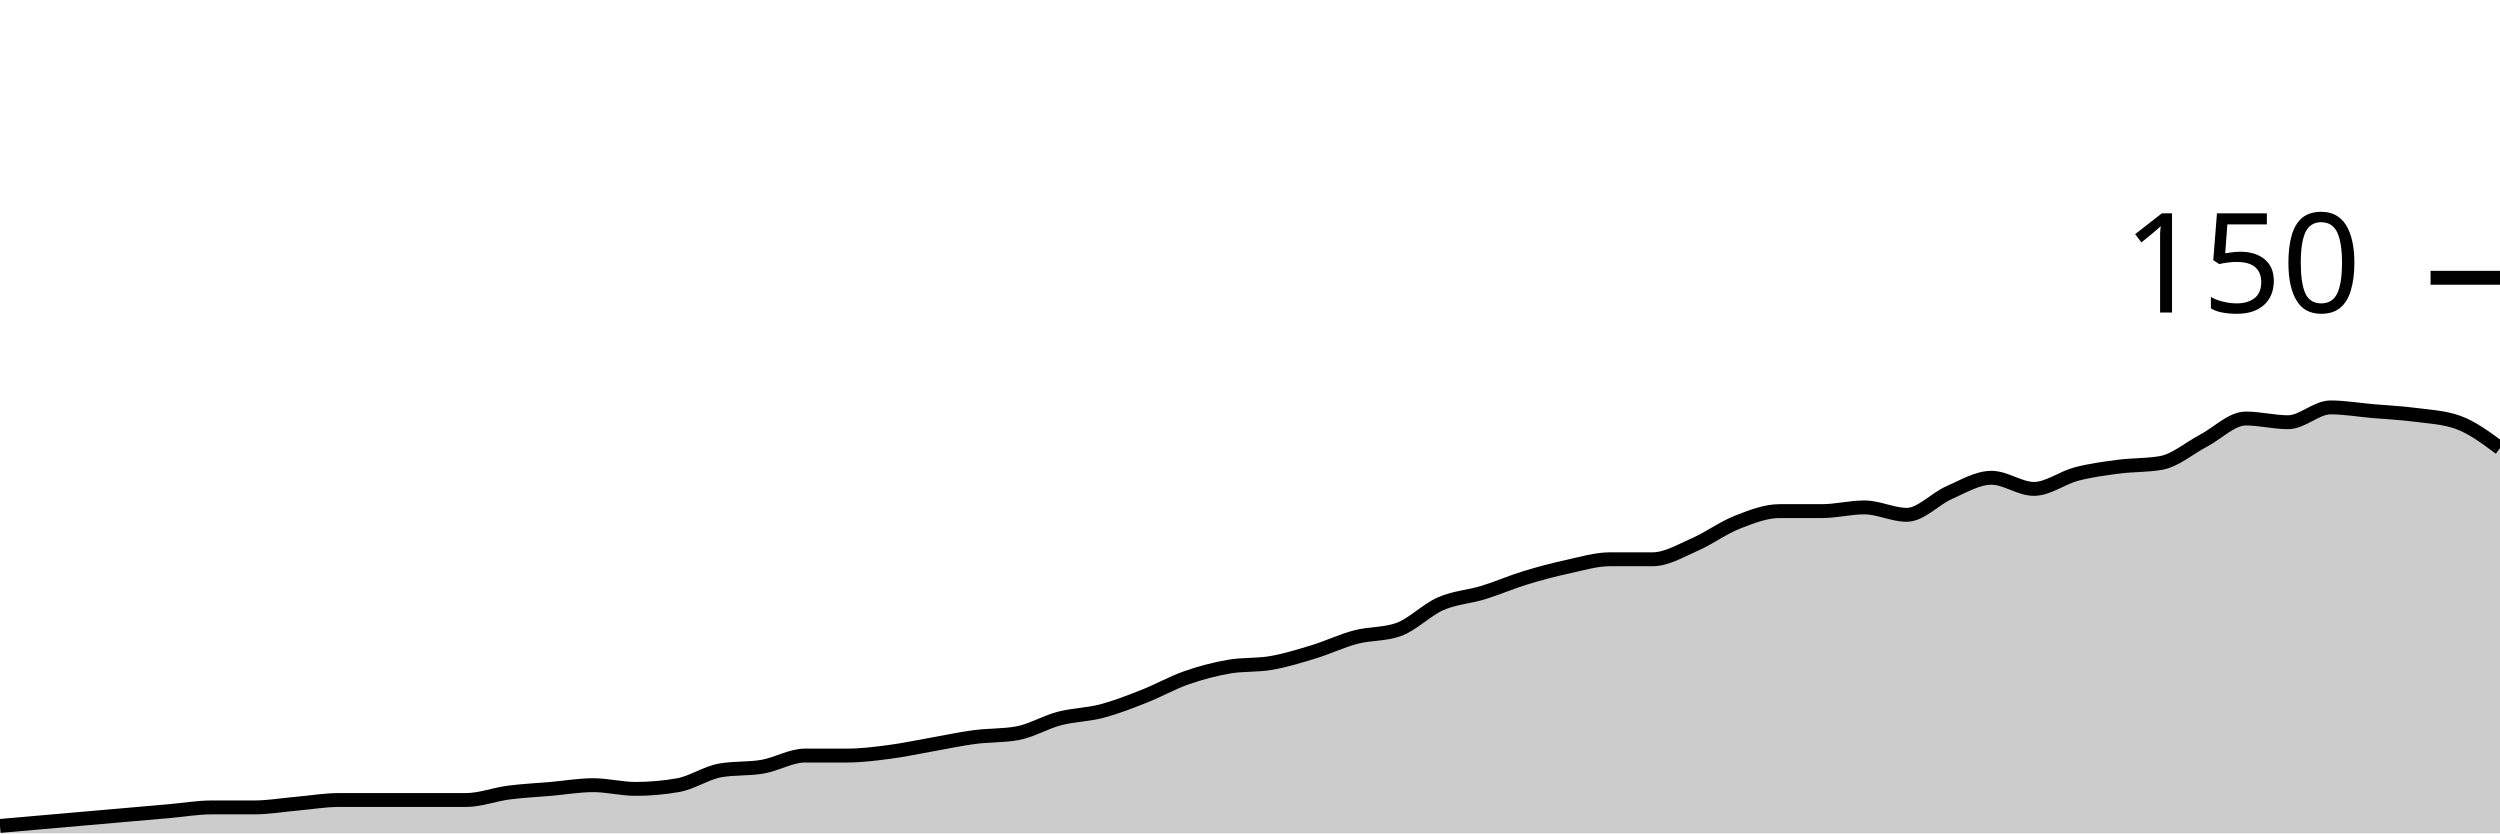
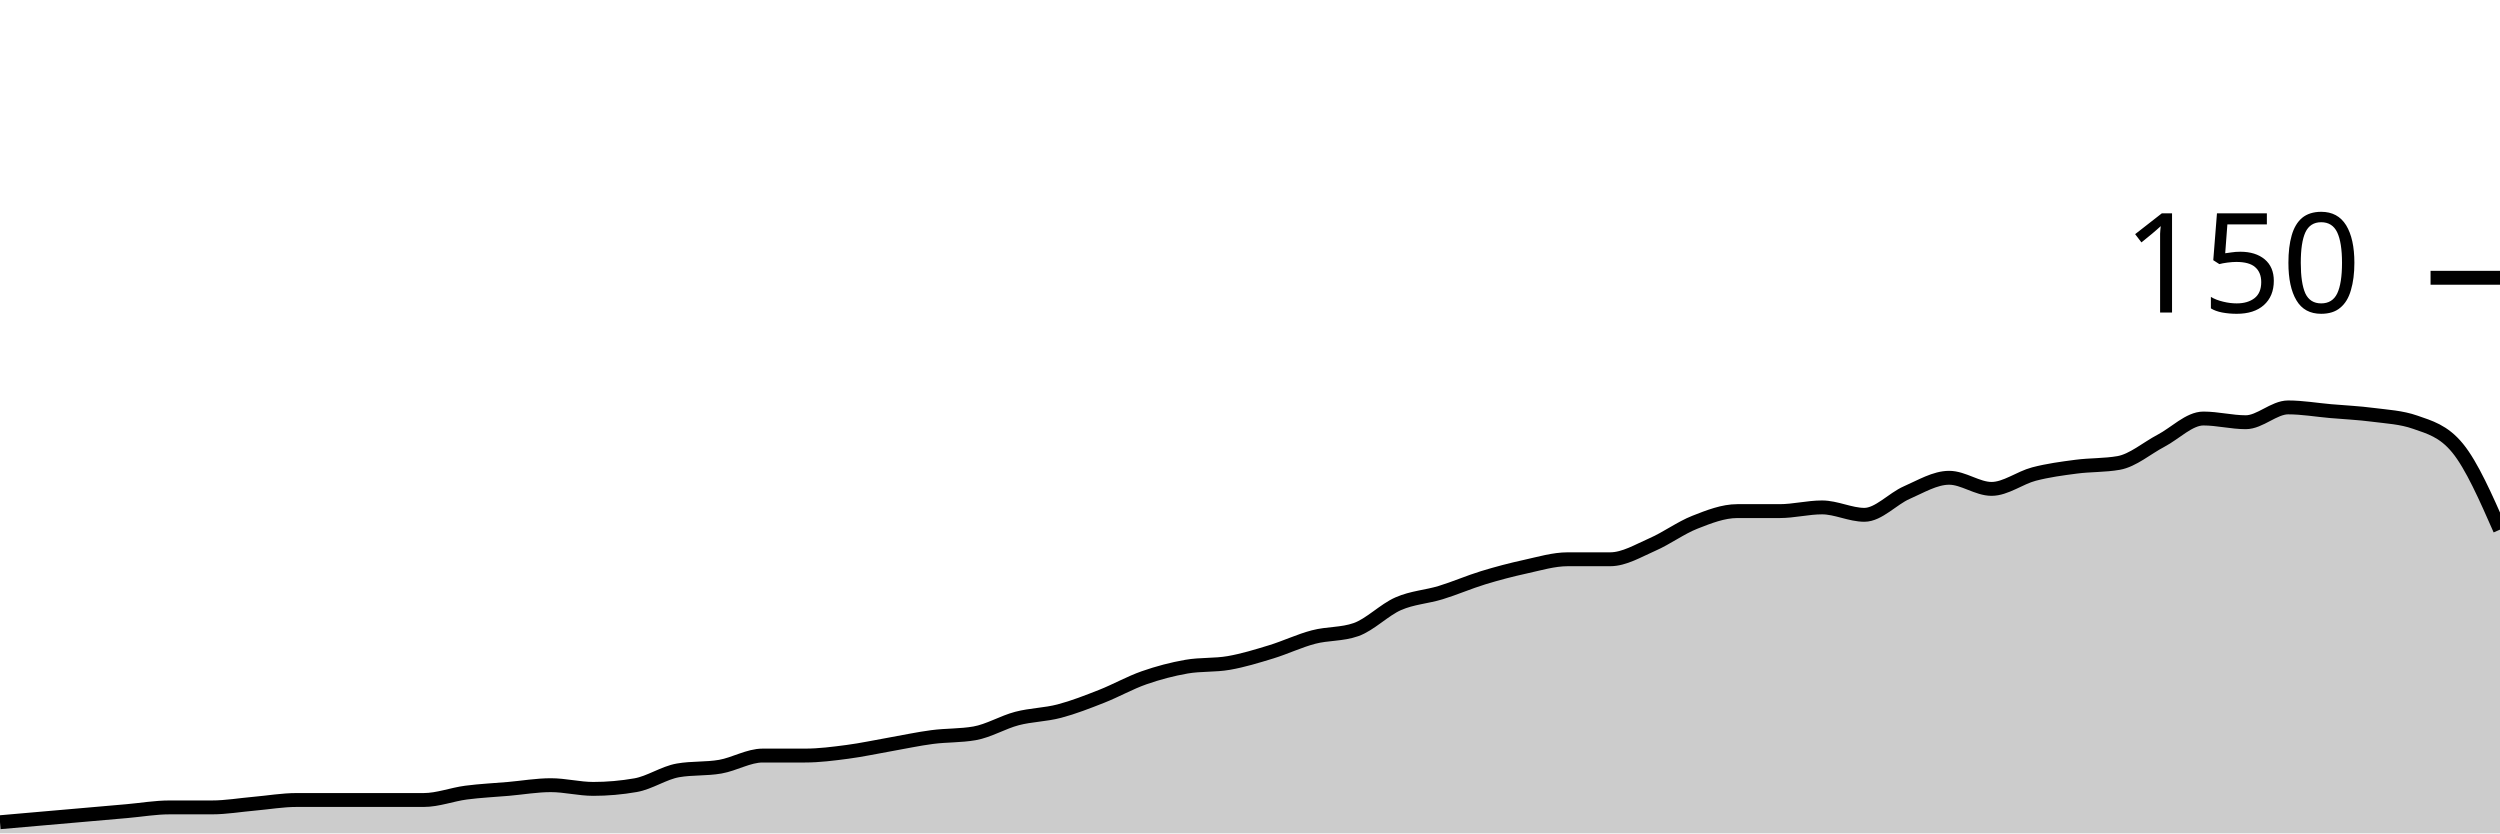
<svg xmlns="http://www.w3.org/2000/svg" viewBox="0 0 180 60">
  <g transform="translate(0,20)">
-     <path class="area" fill="rgba(0, 0, 0, 0.2)" d="M0,39.467C1.017,39.378,2.034,39.289,3.051,39.2C4.068,39.111,5.085,39.022,6.102,38.933C7.119,38.844,8.136,38.756,9.153,38.667C10.169,38.578,11.186,38.489,12.203,38.4C13.22,38.311,14.237,38.133,15.254,38.133C16.271,38.133,17.288,38.133,18.305,38.133C19.322,38.133,20.339,37.956,21.356,37.867C22.373,37.778,23.39,37.6,24.407,37.6C25.424,37.6,26.441,37.6,27.458,37.6C28.475,37.6,29.492,37.6,30.508,37.6C31.525,37.6,32.542,37.6,33.559,37.6C34.576,37.6,35.593,37.2,36.61,37.067C37.627,36.933,38.644,36.889,39.661,36.8C40.678,36.711,41.695,36.533,42.712,36.533C43.729,36.533,44.746,36.8,45.763,36.8C46.78,36.8,47.797,36.711,48.814,36.533C49.831,36.356,50.847,35.644,51.864,35.467C52.881,35.289,53.898,35.378,54.915,35.2C55.932,35.022,56.949,34.4,57.966,34.4C58.983,34.4,60,34.4,61.017,34.4C62.034,34.4,63.051,34.267,64.068,34.133C65.085,34,66.102,33.778,67.119,33.6C68.136,33.422,69.153,33.2,70.169,33.067C71.186,32.933,72.203,32.978,73.22,32.8C74.237,32.622,75.254,32,76.271,31.733C77.288,31.467,78.305,31.467,79.322,31.2C80.339,30.933,81.356,30.533,82.373,30.133C83.39,29.733,84.407,29.156,85.424,28.8C86.441,28.444,87.458,28.178,88.475,28C89.492,27.822,90.508,27.911,91.525,27.733C92.542,27.556,93.559,27.244,94.576,26.933C95.593,26.622,96.61,26.133,97.627,25.867C98.644,25.6,99.661,25.689,100.678,25.333C101.695,24.978,102.712,23.911,103.729,23.467C104.746,23.022,105.763,22.978,106.78,22.667C107.797,22.356,108.814,21.911,109.831,21.6C110.847,21.289,111.864,21.022,112.881,20.8C113.898,20.578,114.915,20.267,115.932,20.267C116.949,20.267,117.966,20.267,118.983,20.267C120,20.267,121.017,19.644,122.034,19.2C123.051,18.756,124.068,18,125.085,17.6C126.102,17.2,127.119,16.8,128.136,16.8C129.153,16.8,130.169,16.8,131.186,16.8C132.203,16.8,133.22,16.533,134.237,16.533C135.254,16.533,136.271,17.067,137.288,17.067C138.305,17.067,139.322,15.911,140.339,15.467C141.356,15.022,142.373,14.4,143.39,14.4C144.407,14.4,145.424,15.2,146.441,15.2C147.458,15.2,148.475,14.4,149.492,14.133C150.508,13.867,151.525,13.733,152.542,13.6C153.559,13.467,154.576,13.511,155.593,13.333C156.61,13.156,157.627,12.267,158.644,11.733C159.661,11.2,160.678,10.133,161.695,10.133C162.712,10.133,163.729,10.4,164.746,10.4C165.763,10.4,166.78,9.333,167.797,9.333C168.814,9.333,169.831,9.511,170.847,9.6C171.864,9.689,172.881,9.733,173.898,9.867C174.915,10,175.932,10.044,176.949,10.4C177.966,10.756,178.983,11.511,180,12.267L180,40C178.983,40,177.966,40,176.949,40C175.932,40,174.915,40,173.898,40C172.881,40,171.864,40,170.847,40C169.831,40,168.814,40,167.797,40C166.78,40,165.763,40,164.746,40C163.729,40,162.712,40,161.695,40C160.678,40,159.661,40,158.644,40C157.627,40,156.61,40,155.593,40C154.576,40,153.559,40,152.542,40C151.525,40,150.508,40,149.492,40C148.475,40,147.458,40,146.441,40C145.424,40,144.407,40,143.39,40C142.373,40,141.356,40,140.339,40C139.322,40,138.305,40,137.288,40C136.271,40,135.254,40,134.237,40C133.22,40,132.203,40,131.186,40C130.169,40,129.153,40,128.136,40C127.119,40,126.102,40,125.085,40C124.068,40,123.051,40,122.034,40C121.017,40,120,40,118.983,40C117.966,40,116.949,40,115.932,40C114.915,40,113.898,40,112.881,40C111.864,40,110.847,40,109.831,40C108.814,40,107.797,40,106.78,40C105.763,40,104.746,40,103.729,40C102.712,40,101.695,40,100.678,40C99.661,40,98.644,40,97.627,40C96.61,40,95.593,40,94.576,40C93.559,40,92.542,40,91.525,40C90.508,40,89.492,40,88.475,40C87.458,40,86.441,40,85.424,40C84.407,40,83.39,40,82.373,40C81.356,40,80.339,40,79.322,40C78.305,40,77.288,40,76.271,40C75.254,40,74.237,40,73.22,40C72.203,40,71.186,40,70.169,40C69.153,40,68.136,40,67.119,40C66.102,40,65.085,40,64.068,40C63.051,40,62.034,40,61.017,40C60,40,58.983,40,57.966,40C56.949,40,55.932,40,54.915,40C53.898,40,52.881,40,51.864,40C50.847,40,49.831,40,48.814,40C47.797,40,46.78,40,45.763,40C44.746,40,43.729,40,42.712,40C41.695,40,40.678,40,39.661,40C38.644,40,37.627,40,36.61,40C35.593,40,34.576,40,33.559,40C32.542,40,31.525,40,30.508,40C29.492,40,28.475,40,27.458,40C26.441,40,25.424,40,24.407,40C23.39,40,22.373,40,21.356,40C20.339,40,19.322,40,18.305,40C17.288,40,16.271,40,15.254,40C14.237,40,13.22,40,12.203,40C11.186,40,10.169,40,9.153,40C8.136,40,7.119,40,6.102,40C5.085,40,4.068,40,3.051,40C2.034,40,1.017,40,0,40Z" />
-     <path class="line" stroke="black" fill="none" d="M0,39.467C1.017,39.378,2.034,39.289,3.051,39.2C4.068,39.111,5.085,39.022,6.102,38.933C7.119,38.844,8.136,38.756,9.153,38.667C10.169,38.578,11.186,38.489,12.203,38.4C13.22,38.311,14.237,38.133,15.254,38.133C16.271,38.133,17.288,38.133,18.305,38.133C19.322,38.133,20.339,37.956,21.356,37.867C22.373,37.778,23.39,37.6,24.407,37.6C25.424,37.6,26.441,37.6,27.458,37.6C28.475,37.6,29.492,37.6,30.508,37.6C31.525,37.6,32.542,37.6,33.559,37.6C34.576,37.6,35.593,37.2,36.61,37.067C37.627,36.933,38.644,36.889,39.661,36.8C40.678,36.711,41.695,36.533,42.712,36.533C43.729,36.533,44.746,36.8,45.763,36.8C46.78,36.8,47.797,36.711,48.814,36.533C49.831,36.356,50.847,35.644,51.864,35.467C52.881,35.289,53.898,35.378,54.915,35.2C55.932,35.022,56.949,34.4,57.966,34.4C58.983,34.4,60,34.4,61.017,34.4C62.034,34.4,63.051,34.267,64.068,34.133C65.085,34,66.102,33.778,67.119,33.6C68.136,33.422,69.153,33.2,70.169,33.067C71.186,32.933,72.203,32.978,73.22,32.8C74.237,32.622,75.254,32,76.271,31.733C77.288,31.467,78.305,31.467,79.322,31.2C80.339,30.933,81.356,30.533,82.373,30.133C83.39,29.733,84.407,29.156,85.424,28.8C86.441,28.444,87.458,28.178,88.475,28C89.492,27.822,90.508,27.911,91.525,27.733C92.542,27.556,93.559,27.244,94.576,26.933C95.593,26.622,96.61,26.133,97.627,25.867C98.644,25.6,99.661,25.689,100.678,25.333C101.695,24.978,102.712,23.911,103.729,23.467C104.746,23.022,105.763,22.978,106.78,22.667C107.797,22.356,108.814,21.911,109.831,21.6C110.847,21.289,111.864,21.022,112.881,20.8C113.898,20.578,114.915,20.267,115.932,20.267C116.949,20.267,117.966,20.267,118.983,20.267C120,20.267,121.017,19.644,122.034,19.2C123.051,18.756,124.068,18,125.085,17.6C126.102,17.2,127.119,16.8,128.136,16.8C129.153,16.8,130.169,16.8,131.186,16.8C132.203,16.8,133.22,16.533,134.237,16.533C135.254,16.533,136.271,17.067,137.288,17.067C138.305,17.067,139.322,15.911,140.339,15.467C141.356,15.022,142.373,14.4,143.39,14.4C144.407,14.4,145.424,15.2,146.441,15.2C147.458,15.2,148.475,14.4,149.492,14.133C150.508,13.867,151.525,13.733,152.542,13.6C153.559,13.467,154.576,13.511,155.593,13.333C156.61,13.156,157.627,12.267,158.644,11.733C159.661,11.2,160.678,10.133,161.695,10.133C162.712,10.133,163.729,10.4,164.746,10.4C165.763,10.4,166.78,9.333,167.797,9.333C168.814,9.333,169.831,9.511,170.847,9.6C171.864,9.689,172.881,9.733,173.898,9.867C174.915,10,175.932,10.044,176.949,10.4C177.966,10.756,178.983,11.511,180,12.267" />
+     <path class="area" fill="rgba(0, 0, 0, 0.2)" d="M0,39.2C1.017,39.111,2.034,39.022,3.051,38.933C4.068,38.844,5.085,38.756,6.102,38.667C7.119,38.578,8.136,38.489,9.153,38.4C10.169,38.311,11.186,38.133,12.203,38.133C13.22,38.133,14.237,38.133,15.254,38.133C16.271,38.133,17.288,37.956,18.305,37.867C19.322,37.778,20.339,37.6,21.356,37.6C22.373,37.6,23.39,37.6,24.407,37.6C25.424,37.6,26.441,37.6,27.458,37.6C28.475,37.6,29.492,37.6,30.508,37.6C31.525,37.6,32.542,37.2,33.559,37.067C34.576,36.933,35.593,36.889,36.61,36.8C37.627,36.711,38.644,36.533,39.661,36.533C40.678,36.533,41.695,36.8,42.712,36.8C43.729,36.8,44.746,36.711,45.763,36.533C46.78,36.356,47.797,35.644,48.814,35.467C49.831,35.289,50.847,35.378,51.864,35.2C52.881,35.022,53.898,34.4,54.915,34.4C55.932,34.4,56.949,34.4,57.966,34.4C58.983,34.4,60,34.267,61.017,34.133C62.034,34,63.051,33.778,64.068,33.6C65.085,33.422,66.102,33.2,67.119,33.067C68.136,32.933,69.153,32.978,70.169,32.8C71.186,32.622,72.203,32,73.22,31.733C74.237,31.467,75.254,31.467,76.271,31.2C77.288,30.933,78.305,30.533,79.322,30.133C80.339,29.733,81.356,29.156,82.373,28.8C83.39,28.444,84.407,28.178,85.424,28C86.441,27.822,87.458,27.911,88.475,27.733C89.492,27.556,90.508,27.244,91.525,26.933C92.542,26.622,93.559,26.133,94.576,25.867C95.593,25.6,96.61,25.689,97.627,25.333C98.644,24.978,99.661,23.911,100.678,23.467C101.695,23.022,102.712,22.978,103.729,22.667C104.746,22.356,105.763,21.911,106.78,21.6C107.797,21.289,108.814,21.022,109.831,20.8C110.847,20.578,111.864,20.267,112.881,20.267C113.898,20.267,114.915,20.267,115.932,20.267C116.949,20.267,117.966,19.644,118.983,19.2C120,18.756,121.017,18,122.034,17.6C123.051,17.2,124.068,16.8,125.085,16.8C126.102,16.8,127.119,16.8,128.136,16.8C129.153,16.8,130.169,16.533,131.186,16.533C132.203,16.533,133.22,17.067,134.237,17.067C135.254,17.067,136.271,15.911,137.288,15.467C138.305,15.022,139.322,14.4,140.339,14.4C141.356,14.4,142.373,15.2,143.39,15.2C144.407,15.2,145.424,14.4,146.441,14.133C147.458,13.867,148.475,13.733,149.492,13.6C150.508,13.467,151.525,13.511,152.542,13.333C153.559,13.156,154.576,12.267,155.593,11.733C156.61,11.2,157.627,10.133,158.644,10.133C159.661,10.133,160.678,10.4,161.695,10.4C162.712,10.4,163.729,9.333,164.746,9.333C165.763,9.333,166.78,9.511,167.797,9.6C168.814,9.689,169.831,9.733,170.847,9.867C171.864,10,172.881,10.044,173.898,10.4C174.915,10.756,175.932,11.022,176.949,12.267C177.966,13.511,178.983,15.822,180,18.133L180,40C178.983,40,177.966,40,176.949,40C175.932,40,174.915,40,173.898,40C172.881,40,171.864,40,170.847,40C169.831,40,168.814,40,167.797,40C166.78,40,165.763,40,164.746,40C163.729,40,162.712,40,161.695,40C160.678,40,159.661,40,158.644,40C157.627,40,156.61,40,155.593,40C154.576,40,153.559,40,152.542,40C151.525,40,150.508,40,149.492,40C148.475,40,147.458,40,146.441,40C145.424,40,144.407,40,143.39,40C142.373,40,141.356,40,140.339,40C139.322,40,138.305,40,137.288,40C136.271,40,135.254,40,134.237,40C133.22,40,132.203,40,131.186,40C130.169,40,129.153,40,128.136,40C127.119,40,126.102,40,125.085,40C124.068,40,123.051,40,122.034,40C121.017,40,120,40,118.983,40C117.966,40,116.949,40,115.932,40C114.915,40,113.898,40,112.881,40C111.864,40,110.847,40,109.831,40C108.814,40,107.797,40,106.78,40C105.763,40,104.746,40,103.729,40C102.712,40,101.695,40,100.678,40C99.661,40,98.644,40,97.627,40C96.61,40,95.593,40,94.576,40C93.559,40,92.542,40,91.525,40C90.508,40,89.492,40,88.475,40C87.458,40,86.441,40,85.424,40C84.407,40,83.39,40,82.373,40C81.356,40,80.339,40,79.322,40C78.305,40,77.288,40,76.271,40C75.254,40,74.237,40,73.22,40C72.203,40,71.186,40,70.169,40C69.153,40,68.136,40,67.119,40C66.102,40,65.085,40,64.068,40C63.051,40,62.034,40,61.017,40C60,40,58.983,40,57.966,40C56.949,40,55.932,40,54.915,40C53.898,40,52.881,40,51.864,40C50.847,40,49.831,40,48.814,40C47.797,40,46.78,40,45.763,40C44.746,40,43.729,40,42.712,40C41.695,40,40.678,40,39.661,40C38.644,40,37.627,40,36.61,40C35.593,40,34.576,40,33.559,40C32.542,40,31.525,40,30.508,40C29.492,40,28.475,40,27.458,40C26.441,40,25.424,40,24.407,40C23.39,40,22.373,40,21.356,40C20.339,40,19.322,40,18.305,40C17.288,40,16.271,40,15.254,40C14.237,40,13.22,40,12.203,40C11.186,40,10.169,40,9.153,40C8.136,40,7.119,40,6.102,40C5.085,40,4.068,40,3.051,40C2.034,40,1.017,40,0,40Z" />
+     <path class="line" stroke="black" fill="none" d="M0,39.2C1.017,39.111,2.034,39.022,3.051,38.933C4.068,38.844,5.085,38.756,6.102,38.667C7.119,38.578,8.136,38.489,9.153,38.4C10.169,38.311,11.186,38.133,12.203,38.133C13.22,38.133,14.237,38.133,15.254,38.133C16.271,38.133,17.288,37.956,18.305,37.867C19.322,37.778,20.339,37.6,21.356,37.6C22.373,37.6,23.39,37.6,24.407,37.6C25.424,37.6,26.441,37.6,27.458,37.6C28.475,37.6,29.492,37.6,30.508,37.6C31.525,37.6,32.542,37.2,33.559,37.067C34.576,36.933,35.593,36.889,36.61,36.8C37.627,36.711,38.644,36.533,39.661,36.533C40.678,36.533,41.695,36.8,42.712,36.8C43.729,36.8,44.746,36.711,45.763,36.533C46.78,36.356,47.797,35.644,48.814,35.467C49.831,35.289,50.847,35.378,51.864,35.2C52.881,35.022,53.898,34.4,54.915,34.4C55.932,34.4,56.949,34.4,57.966,34.4C58.983,34.4,60,34.267,61.017,34.133C62.034,34,63.051,33.778,64.068,33.6C65.085,33.422,66.102,33.2,67.119,33.067C68.136,32.933,69.153,32.978,70.169,32.8C71.186,32.622,72.203,32,73.22,31.733C74.237,31.467,75.254,31.467,76.271,31.2C77.288,30.933,78.305,30.533,79.322,30.133C80.339,29.733,81.356,29.156,82.373,28.8C83.39,28.444,84.407,28.178,85.424,28C86.441,27.822,87.458,27.911,88.475,27.733C89.492,27.556,90.508,27.244,91.525,26.933C92.542,26.622,93.559,26.133,94.576,25.867C95.593,25.6,96.61,25.689,97.627,25.333C98.644,24.978,99.661,23.911,100.678,23.467C101.695,23.022,102.712,22.978,103.729,22.667C104.746,22.356,105.763,21.911,106.78,21.6C107.797,21.289,108.814,21.022,109.831,20.8C110.847,20.578,111.864,20.267,112.881,20.267C113.898,20.267,114.915,20.267,115.932,20.267C116.949,20.267,117.966,19.644,118.983,19.2C120,18.756,121.017,18,122.034,17.6C123.051,17.2,124.068,16.8,125.085,16.8C126.102,16.8,127.119,16.8,128.136,16.8C129.153,16.8,130.169,16.533,131.186,16.533C132.203,16.533,133.22,17.067,134.237,17.067C135.254,17.067,136.271,15.911,137.288,15.467C138.305,15.022,139.322,14.4,140.339,14.4C141.356,14.4,142.373,15.2,143.39,15.2C144.407,15.2,145.424,14.4,146.441,14.133C147.458,13.867,148.475,13.733,149.492,13.6C150.508,13.467,151.525,13.511,152.542,13.333C153.559,13.156,154.576,12.267,155.593,11.733C156.61,11.2,157.627,10.133,158.644,10.133C159.661,10.133,160.678,10.4,161.695,10.4C162.712,10.4,163.729,9.333,164.746,9.333C165.763,9.333,166.78,9.511,167.797,9.6C168.814,9.689,169.831,9.733,170.847,9.867C171.864,10,172.881,10.044,173.898,10.4C174.915,10.756,175.932,11.022,176.949,12.267C177.966,13.511,178.983,15.822,180,18.133" />
    <path class="axis-ceiling" stroke-width="1" stroke="black" fill="none" d="M175,0L180,0" />
    <text class="axis-ceiling-label" font-family="sans-serif" text-anchor="end" font-size="10px" x="170" y="2.5">150</text>
  </g>
</svg>
